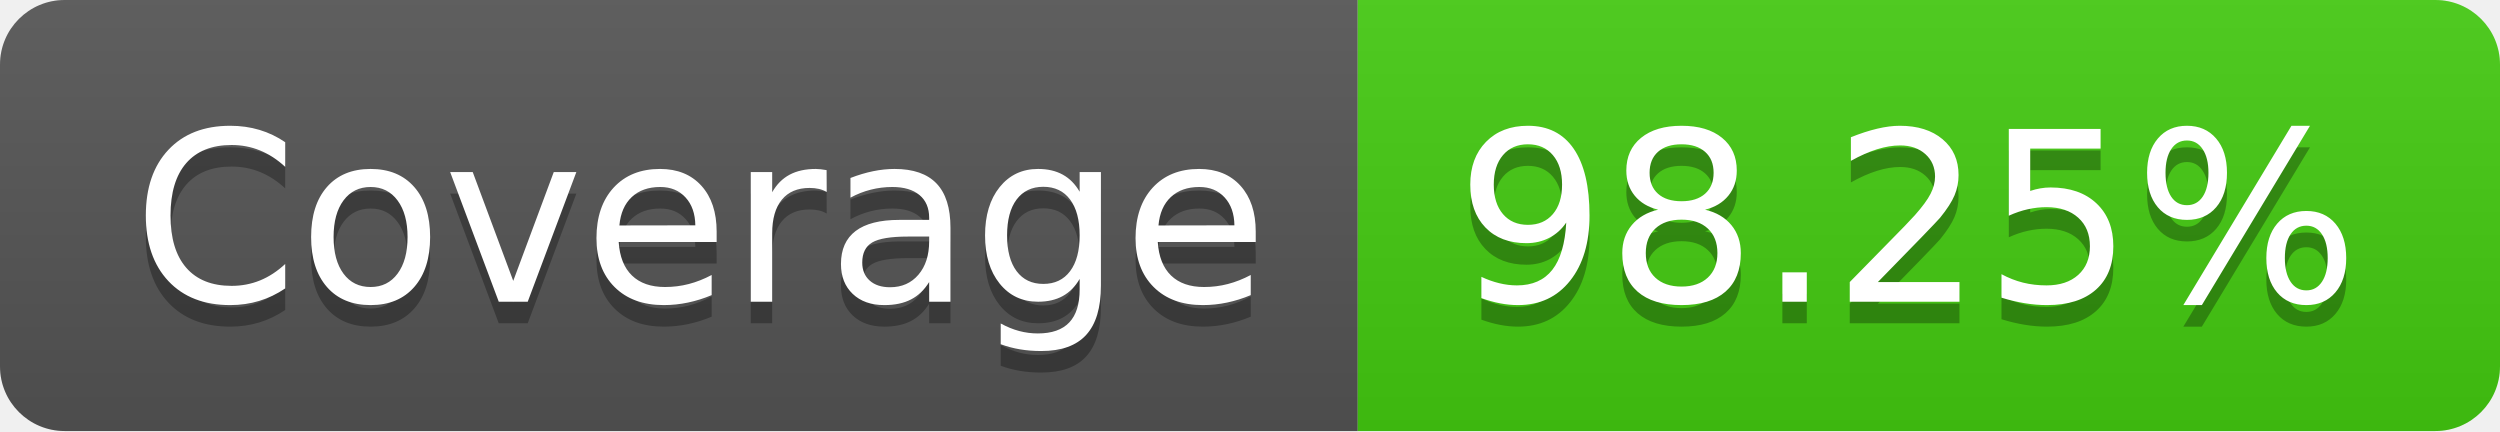
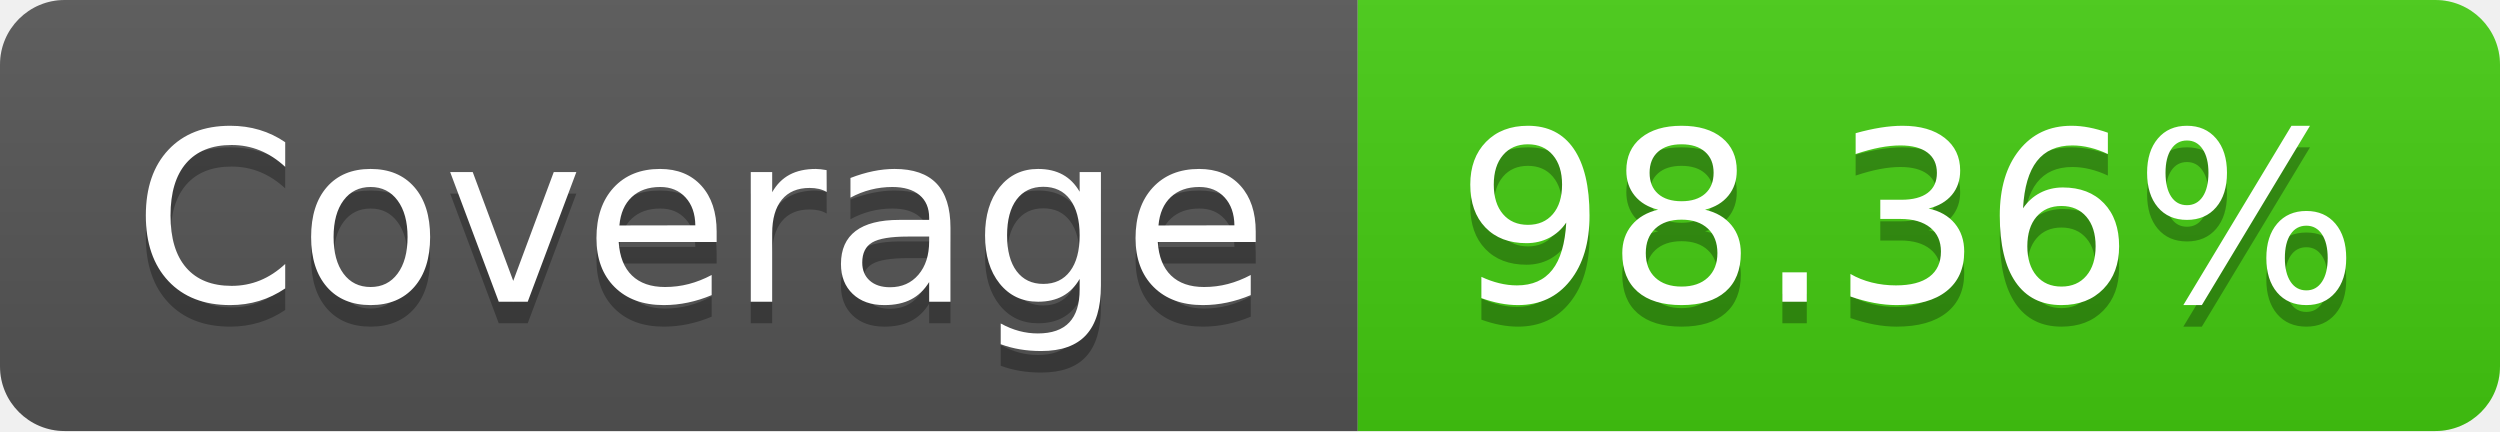
- <svg xmlns="http://www.w3.org/2000/svg" width="116" height="20" role="img" aria-label="Coverage: 98.25%">
+ <svg xmlns="http://www.w3.org/2000/svg" width="116" height="20" role="img" aria-label="Coverage: 98.36%">
  <linearGradient id="s" x2="0" y2="100%">
    <stop offset="0" stop-color="#bbb" stop-opacity=".1" />
    <stop offset="1" stop-opacity=".1" />
  </linearGradient>
  <clipPath id="r">
    <rect width="116" height="20" rx="3" fill="#fff" />
  </clipPath>
  <g clip-path="url(#r)">
    <rect width="63" height="20" fill="#555" />
    <rect x="63" width="53" height="20" fill="#4c1" />
    <rect width="116" height="20" fill="url(#s)" />
  </g>
  <g fill="#fff" text-anchor="middle" font-family="Verdana,Geneva,DejaVu Sans,sans-serif" text-rendering="geometricPrecision" font-size="110">
    <text aria-hidden="true" x="325" y="150" fill="#010101" fill-opacity=".3" transform="scale(.1)" textLength="530">Coverage</text>
    <text x="325" y="140" transform="scale(.1)" fill="#fff" textLength="530">Coverage</text>
-     <text aria-hidden="true" x="885" y="150" fill="#010101" fill-opacity=".3" transform="scale(.1)" textLength="430">98.25%</text>
-     <text x="885" y="140" transform="scale(.1)" fill="#fff" textLength="430">98.25%</text>
+     <text aria-hidden="true" x="885" y="150" fill="#010101" fill-opacity=".3" transform="scale(.1)" textLength="430">98.36%</text>
+     <text x="885" y="140" transform="scale(.1)" fill="#fff" textLength="430">98.36%</text>
  </g>
</svg>
